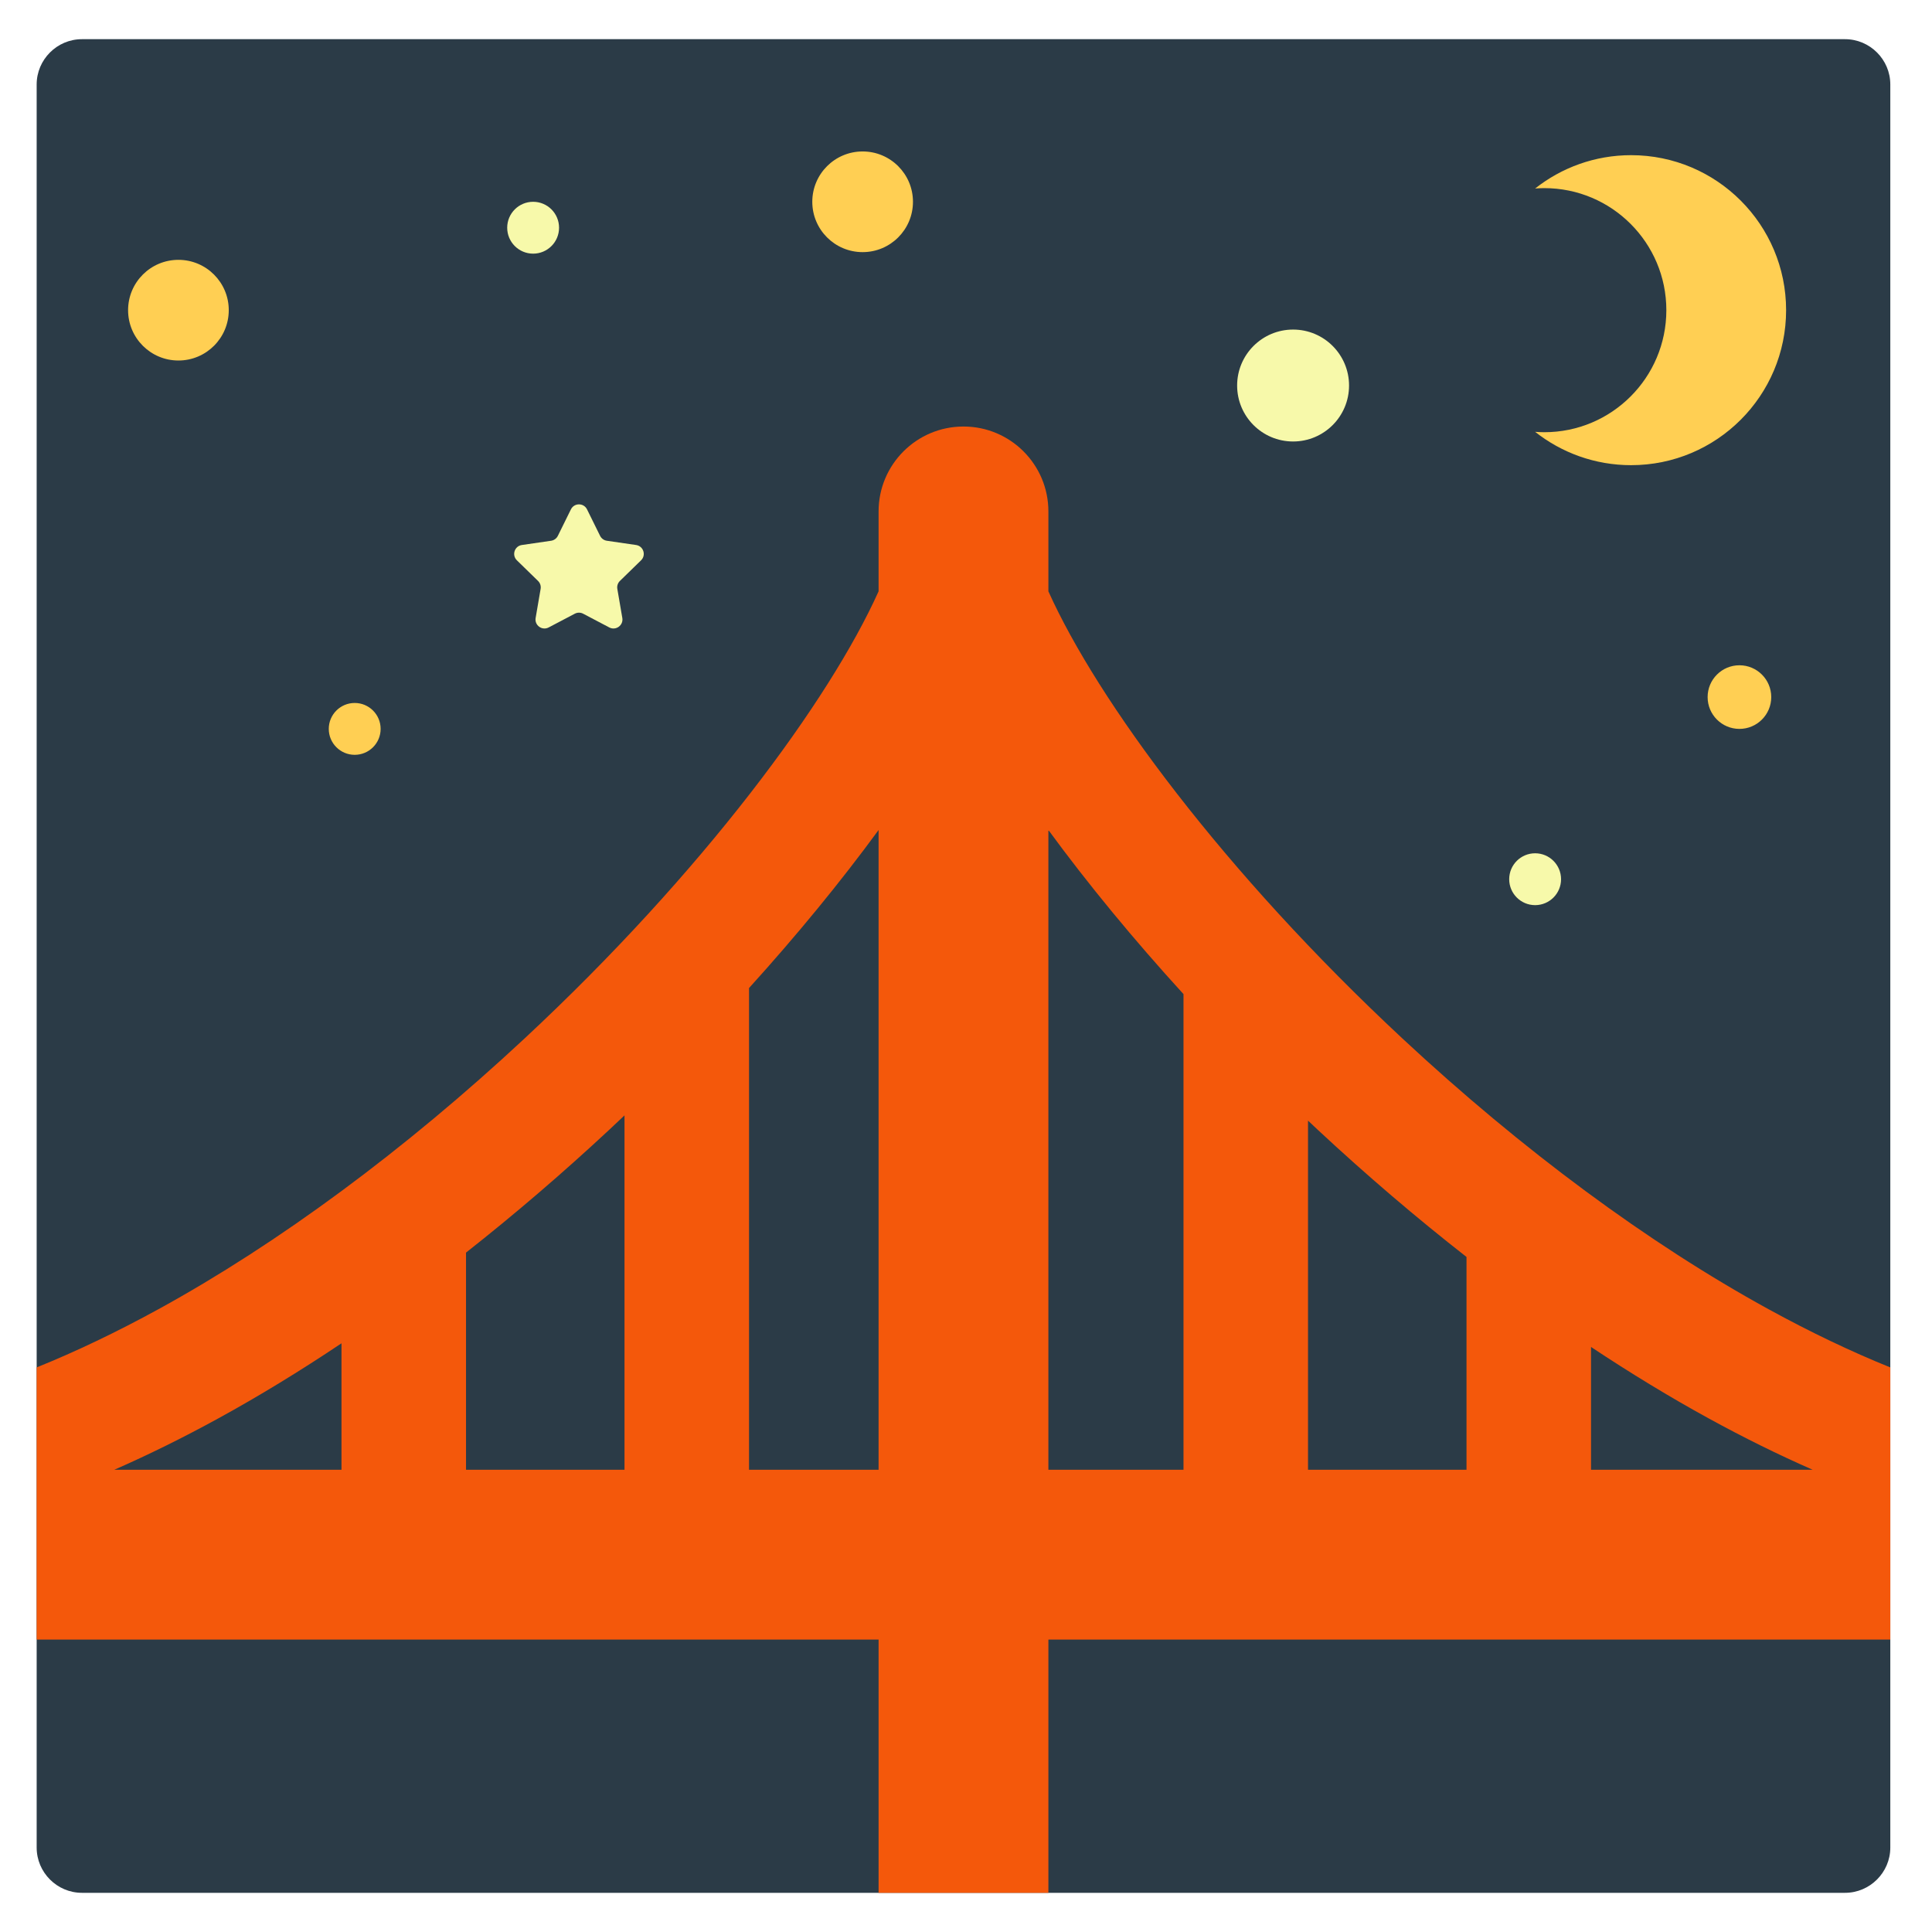
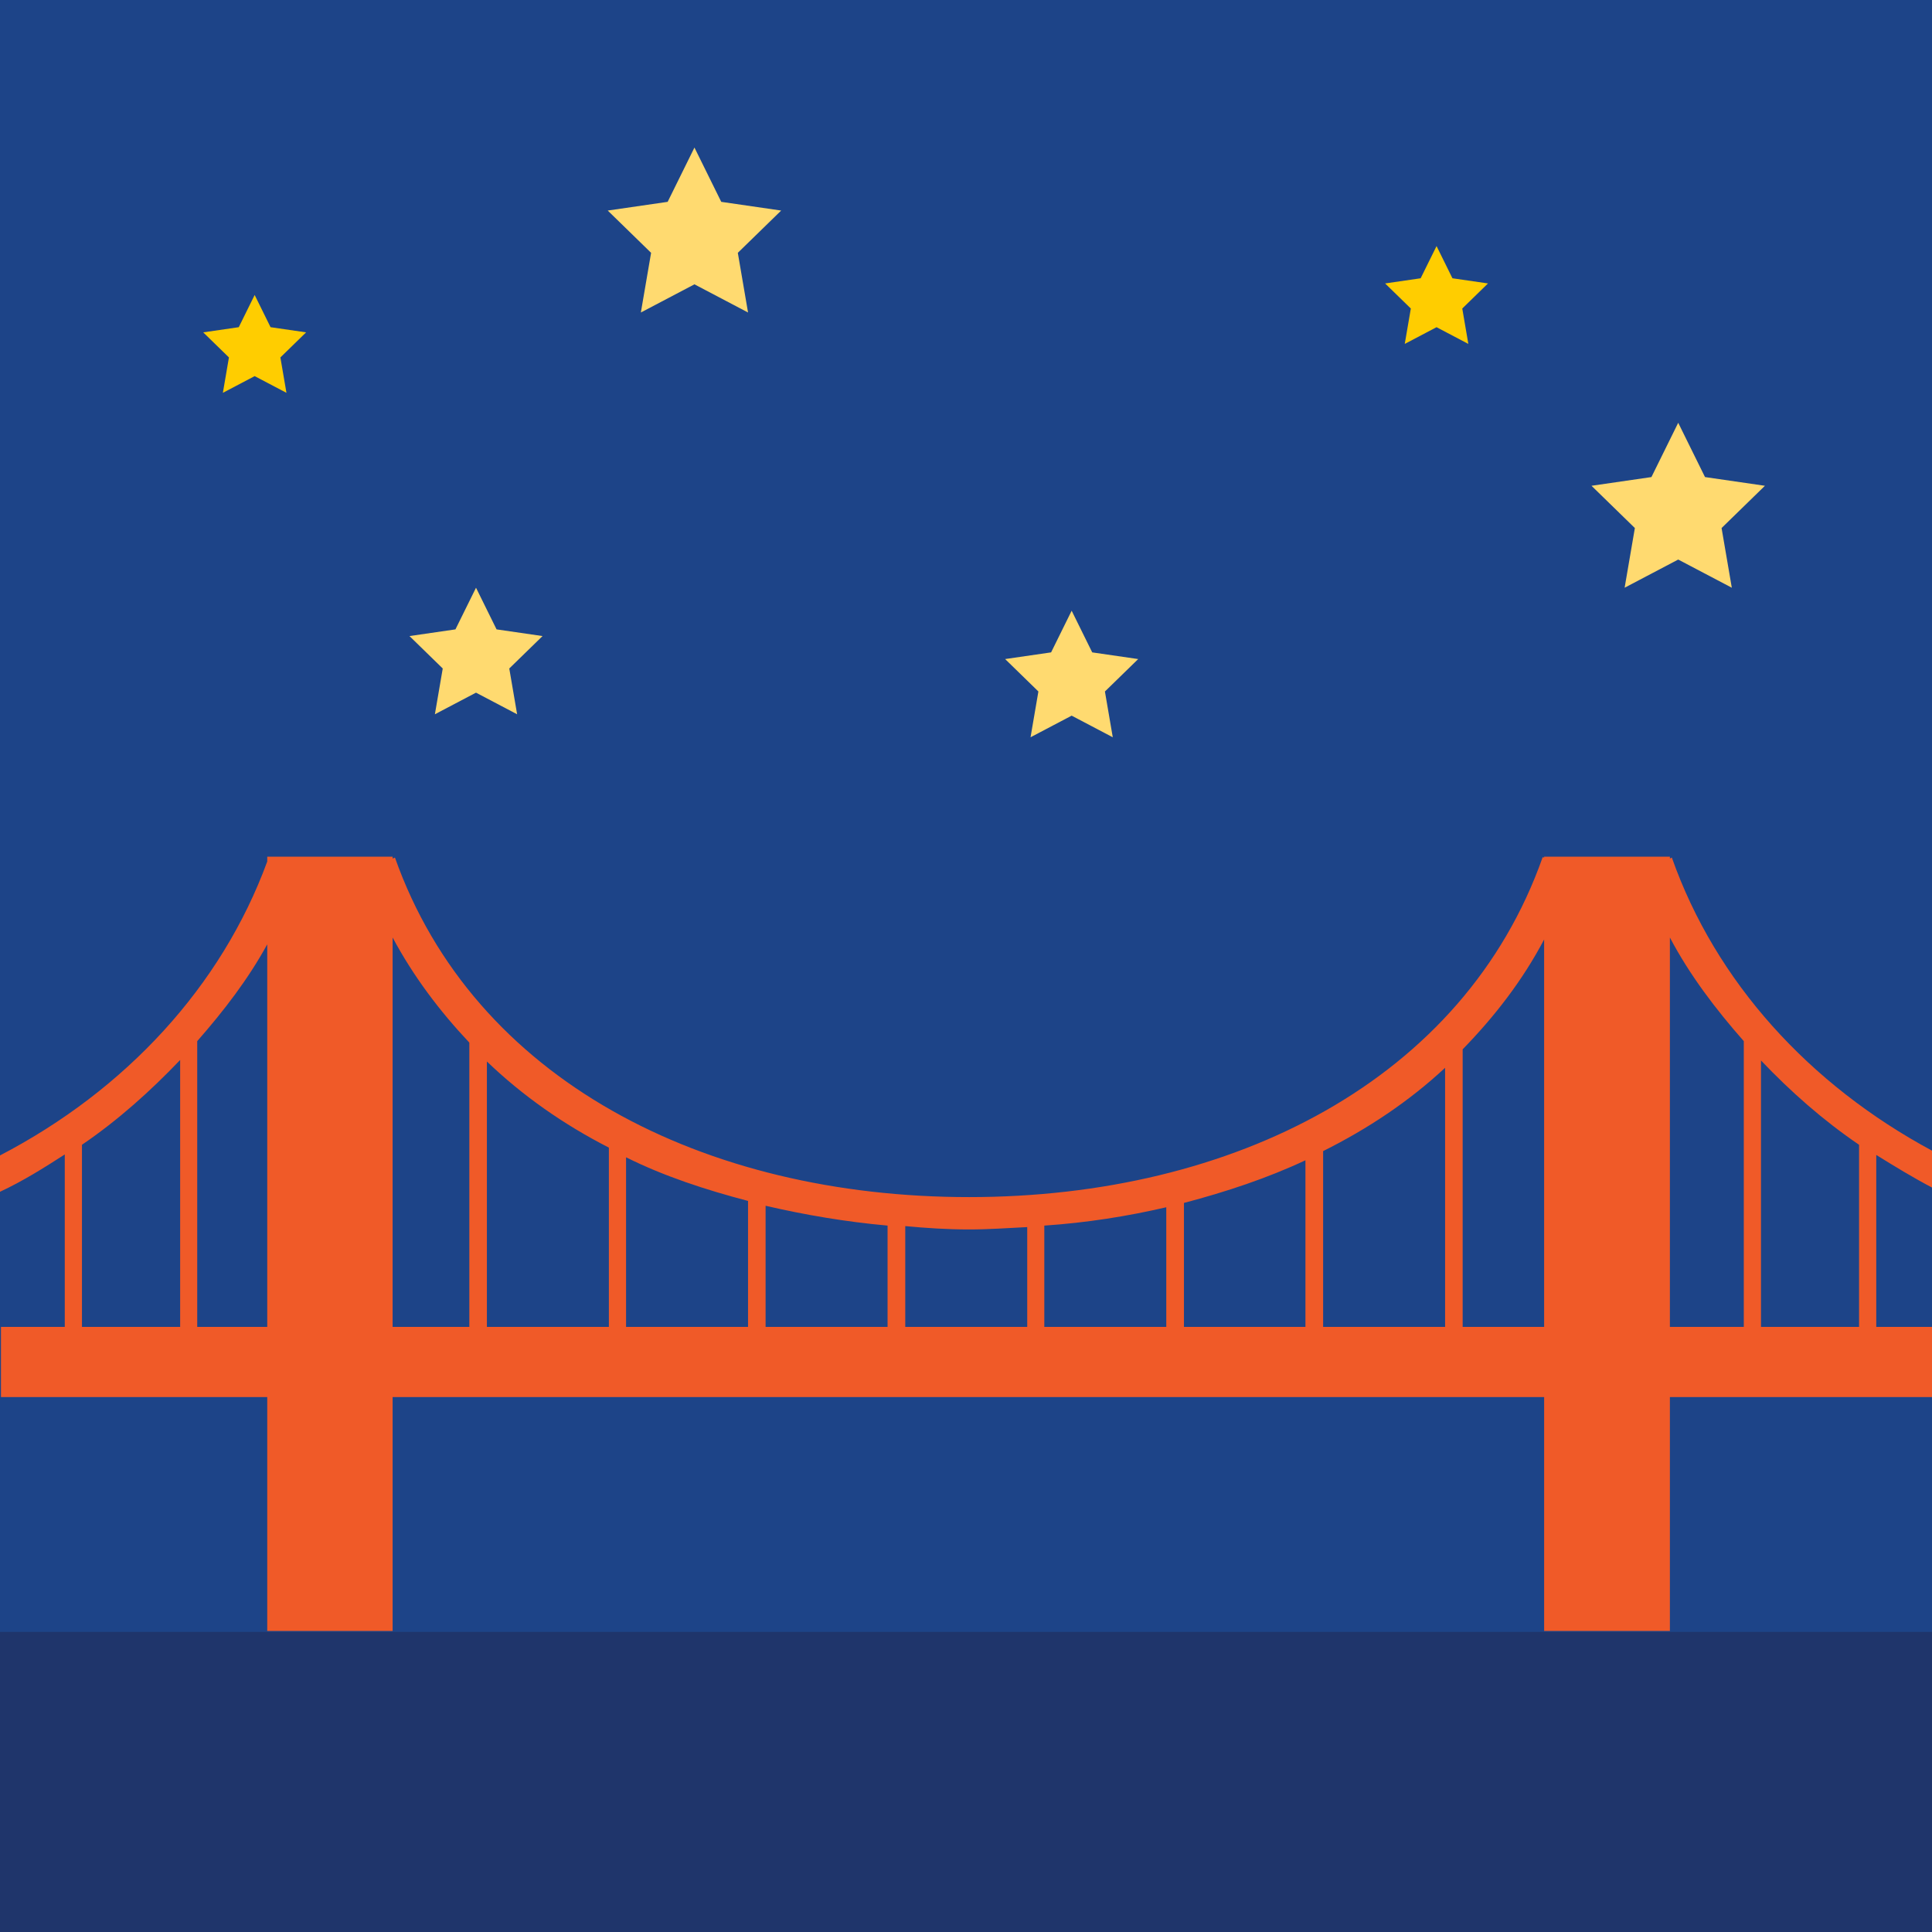
<svg xmlns="http://www.w3.org/2000/svg" version="1.1" x="0px" y="0px" viewBox="0 0 512 512" enable-background="new 0 0 512 512" xml:space="preserve">
  <g id="Layer_2">
-     <path fill="#2B3B47" d="M500.951,489.617c0,6.6-5.4,12-12,12H21.716c-6.6,0-12-5.4-12-12V22.383c0-6.6,5.4-12,12-12h467.234   c6.6,0,12,5.4,12,12" />
+     <rect fill="#1D4488" width="512" height="512" />
  </g>
  <g id="Layer_3">
-     <path fill="#F7F9AA" d="M148.157,60.349c0,3.795-3.077,6.872-6.872,6.872c-3.795,0-6.872-3.077-6.872-6.872   s3.077-6.872,6.872-6.872C145.08,53.477,148.157,56.554,148.157,60.349z M406.825,226.128c-3.795,0-6.872,3.077-6.872,6.872   s3.077,6.872,6.872,6.872s6.872-3.077,6.872-6.872S410.62,226.128,406.825,226.128z M151.299,134.989l-3.462,7.015   c-0.347,0.703-1.017,1.19-1.793,1.302l-7.742,1.125c-1.953,0.284-2.732,2.683-1.319,4.061l5.602,5.46   c0.561,0.547,0.817,1.335,0.685,2.107l-1.322,7.71c-0.334,1.945,1.708,3.428,3.454,2.51l6.924-3.64   c0.694-0.365,1.522-0.365,2.216,0l6.924,3.64c1.747,0.918,3.788-0.565,3.454-2.51l-1.322-7.71c-0.132-0.772,0.124-1.56,0.685-2.107   l5.602-5.46c1.413-1.377,0.633-3.777-1.319-4.061l-7.742-1.125c-0.775-0.113-1.446-0.6-1.793-1.302l-3.462-7.015   C154.695,133.219,152.172,133.219,151.299,134.989z M342.683,87.339c-8.191,0-14.83,6.64-14.83,14.83s6.64,14.83,14.83,14.83   c8.191,0,14.83-6.64,14.83-14.83S350.874,87.339,342.683,87.339z" />
+     <path fill="#F05A28" d="M17.164,351.639H0.258v18.594H70.82v61.993h33.229v-61.993h305.163v61.993h33.325v-61.993H512v-18.594   h-14.772v-45.567c4.879,3.027,9.677,5.962,14.772,8.638v-9.775c-32.534-17.5-57.336-44.751-68.945-77.675l-0.518,0.263v-0.493   h-33.325v0.231l-0.388-0.098c-20.817,59.002-81.94,90.08-152.016,90.08c-70.205,0-131.296-31.078-152.144-89.981l-0.615,0.263   v-0.493H70.82v1.281C58.698,261.394,33.324,288.858,0,306.204v9.626c6.076-2.826,11.603-6.308,17.164-9.889V351.639z    M466.683,281.039c7.822,8.213,16.388,15.802,25.987,22.339v48.26h-25.987V281.039z M442.537,248.45   c5.204,9.888,12.121,18.989,19.587,27.465v75.724h-19.587V248.45z M387.62,278.082c8.338-8.574,15.773-18.068,21.591-29.107   v102.664H387.62V278.082z M350.641,305.054c11.863-5.914,22.854-13.24,32.324-22.078v68.662h-32.324V305.054z M313.761,318.787   c11.249-2.957,22.109-6.571,32.194-11.301v44.153h-32.194V318.787z M276.752,324.798c11.118-0.755,21.85-2.431,32.322-4.862v31.703   h-32.322V324.798z M239.903,324.93c5.559,0.525,11.118,0.886,16.904,0.886c5.173,0,10.247-0.361,15.419-0.624v26.446h-32.323   V324.93z M202.892,319.542c10.505,2.431,21.108,4.237,32.323,5.255v26.841h-32.323V319.542z M165.914,306.697   c10.085,5.027,21.075,8.607,32.324,11.564v33.378h-32.324V306.697z M129.034,281.302c9.471,9.1,20.331,16.689,32.324,22.832v47.505   h-32.324V281.302z M104.048,248.45c5.56,10.382,12.477,19.514,20.331,27.858v75.331h-20.331V248.45z M52.267,275.915   c7.079-8.082,13.51-16.427,18.553-25.659v101.383H52.267V275.915z M21.721,303.378c9.6-6.537,18.166-14.258,26.02-22.471v70.731   h-26.02V303.378z" />
  </g>
  <g id="Layer_4">
-     <path fill="#FFCF53" d="M60.625,82.2c0,7.368-5.973,13.34-13.34,13.34s-13.34-5.973-13.34-13.34s5.973-13.34,13.34-13.34   S60.625,74.832,60.625,82.2z M228.606,40.137c-7.368,0-13.34,5.973-13.34,13.34s5.973,13.34,13.34,13.34s13.34-5.973,13.34-13.34   S235.973,40.137,228.606,40.137z M460.968,176.304c-4.656,0-8.43,3.774-8.43,8.43c0,4.656,3.774,8.43,8.43,8.43   c4.656,0,8.43-3.774,8.43-8.43C469.398,180.078,465.624,176.304,460.968,176.304z M94,186.292c-3.795,0-6.872,3.077-6.872,6.872   s3.077,6.872,6.872,6.872s6.872-3.077,6.872-6.872S97.795,186.292,94,186.292z M432.259,41.122c-9.608,0-18.438,3.308-25.434,8.834   c0.804-0.06,1.613-0.1,2.431-0.1c17.863,0,32.343,14.481,32.343,32.343s-14.481,32.343-32.343,32.343   c-0.819,0-1.628-0.041-2.431-0.1c6.996,5.526,15.826,8.834,25.434,8.834c22.686,0,41.077-18.391,41.077-41.077   S454.946,41.122,432.259,41.122z" />
+     <rect y="432.478" fill="#1F356B" width="512" height="79.522" />
  </g>
  <g id="Layer_5">
-     <path fill="#F4580B" d="M500.951,362.382c-10.427-4.212-21.197-9.359-32.286-15.437c-31.775-17.416-65.308-42.21-96.974-71.703   c-47.377-44.126-80.863-89.62-93.857-118.534v-21.175c0-12.426-10.074-22.5-22.5-22.5s-22.5,10.074-22.5,22.5v21.172   c-12.994,28.915-46.481,74.41-93.858,118.536c-31.666,29.493-65.199,54.287-96.974,71.703   c-11.088,6.077-21.858,11.224-32.285,15.437V434.5h223.117v67.117h45V434.5h223.117V362.382z M90.5,389.5H30.296   c9.029-3.959,18.221-8.494,27.566-13.616c10.752-5.893,21.672-12.557,32.638-19.897V389.5z M165.5,389.5h-42v-57.547   c12.823-10.095,25.544-20.993,37.966-32.562c1.352-1.259,2.692-2.532,4.034-3.804V389.5z M232.833,389.5H198.5V261.916   c0-0.023-0.003-0.046-0.003-0.069c12.672-13.992,24.283-28.148,34.337-41.886V389.5z M313.639,389.5h-35.805V219.962   c10.439,14.264,22.565,28.978,35.805,43.491V389.5z M388.639,389.5h-42v-92.525c0.854,0.805,1.703,1.616,2.562,2.416   c12.897,12.012,26.117,23.299,39.438,33.715V389.5z M421.639,356.96c10.47,6.952,20.894,13.294,31.165,18.924   c9.346,5.122,18.537,9.657,27.566,13.616h-58.731V356.96z" />
+     <path fill="#FFCD00" d="M67.489,78.175l4.212,8.535l9.419,1.369l-6.816,6.644l1.609,9.381l-8.425-4.429l-8.425,4.429l1.609-9.381   l-6.816-6.644l9.419-1.369L67.489,78.175z M376.487,73.746l-9.419,1.369l6.816,6.644l-1.609,9.381l8.425-4.429l8.425,4.429   l-1.609-9.381l6.816-6.644l-9.419-1.369l-4.212-8.535L376.487,73.746z" />
+   </g>
+   <g id="Layer_6">
+     <path fill="#FFDA70" d="M126.148,155.753l5.448,11.04l12.183,1.77l-8.816,8.593l2.081,12.134l-10.897-5.729l-10.897,5.729   l2.081-12.134l-8.816-8.593l12.183-1.77L126.148,155.753z M278.552,172.887l-12.183,1.77l8.816,8.593l-2.081,12.134L284,189.656   l10.897,5.729l-2.081-12.134l8.816-8.593l-12.183-1.77L284,161.847L278.552,172.887z M176.936,53.491l-15.88,2.307L172.547,67   l-2.713,15.816l14.203-7.467l14.203,7.467L195.528,67l11.491-11.201l-15.88-2.307l-7.102-14.389L176.936,53.491z M437.644,126.429   l-15.88,2.307l11.491,11.201l-2.713,15.816l14.203-7.467l14.203,7.467l-2.713-15.816l11.491-11.201l-15.88-2.307l-7.102-14.39   L437.644,126.429z" />
  </g>
</svg>
